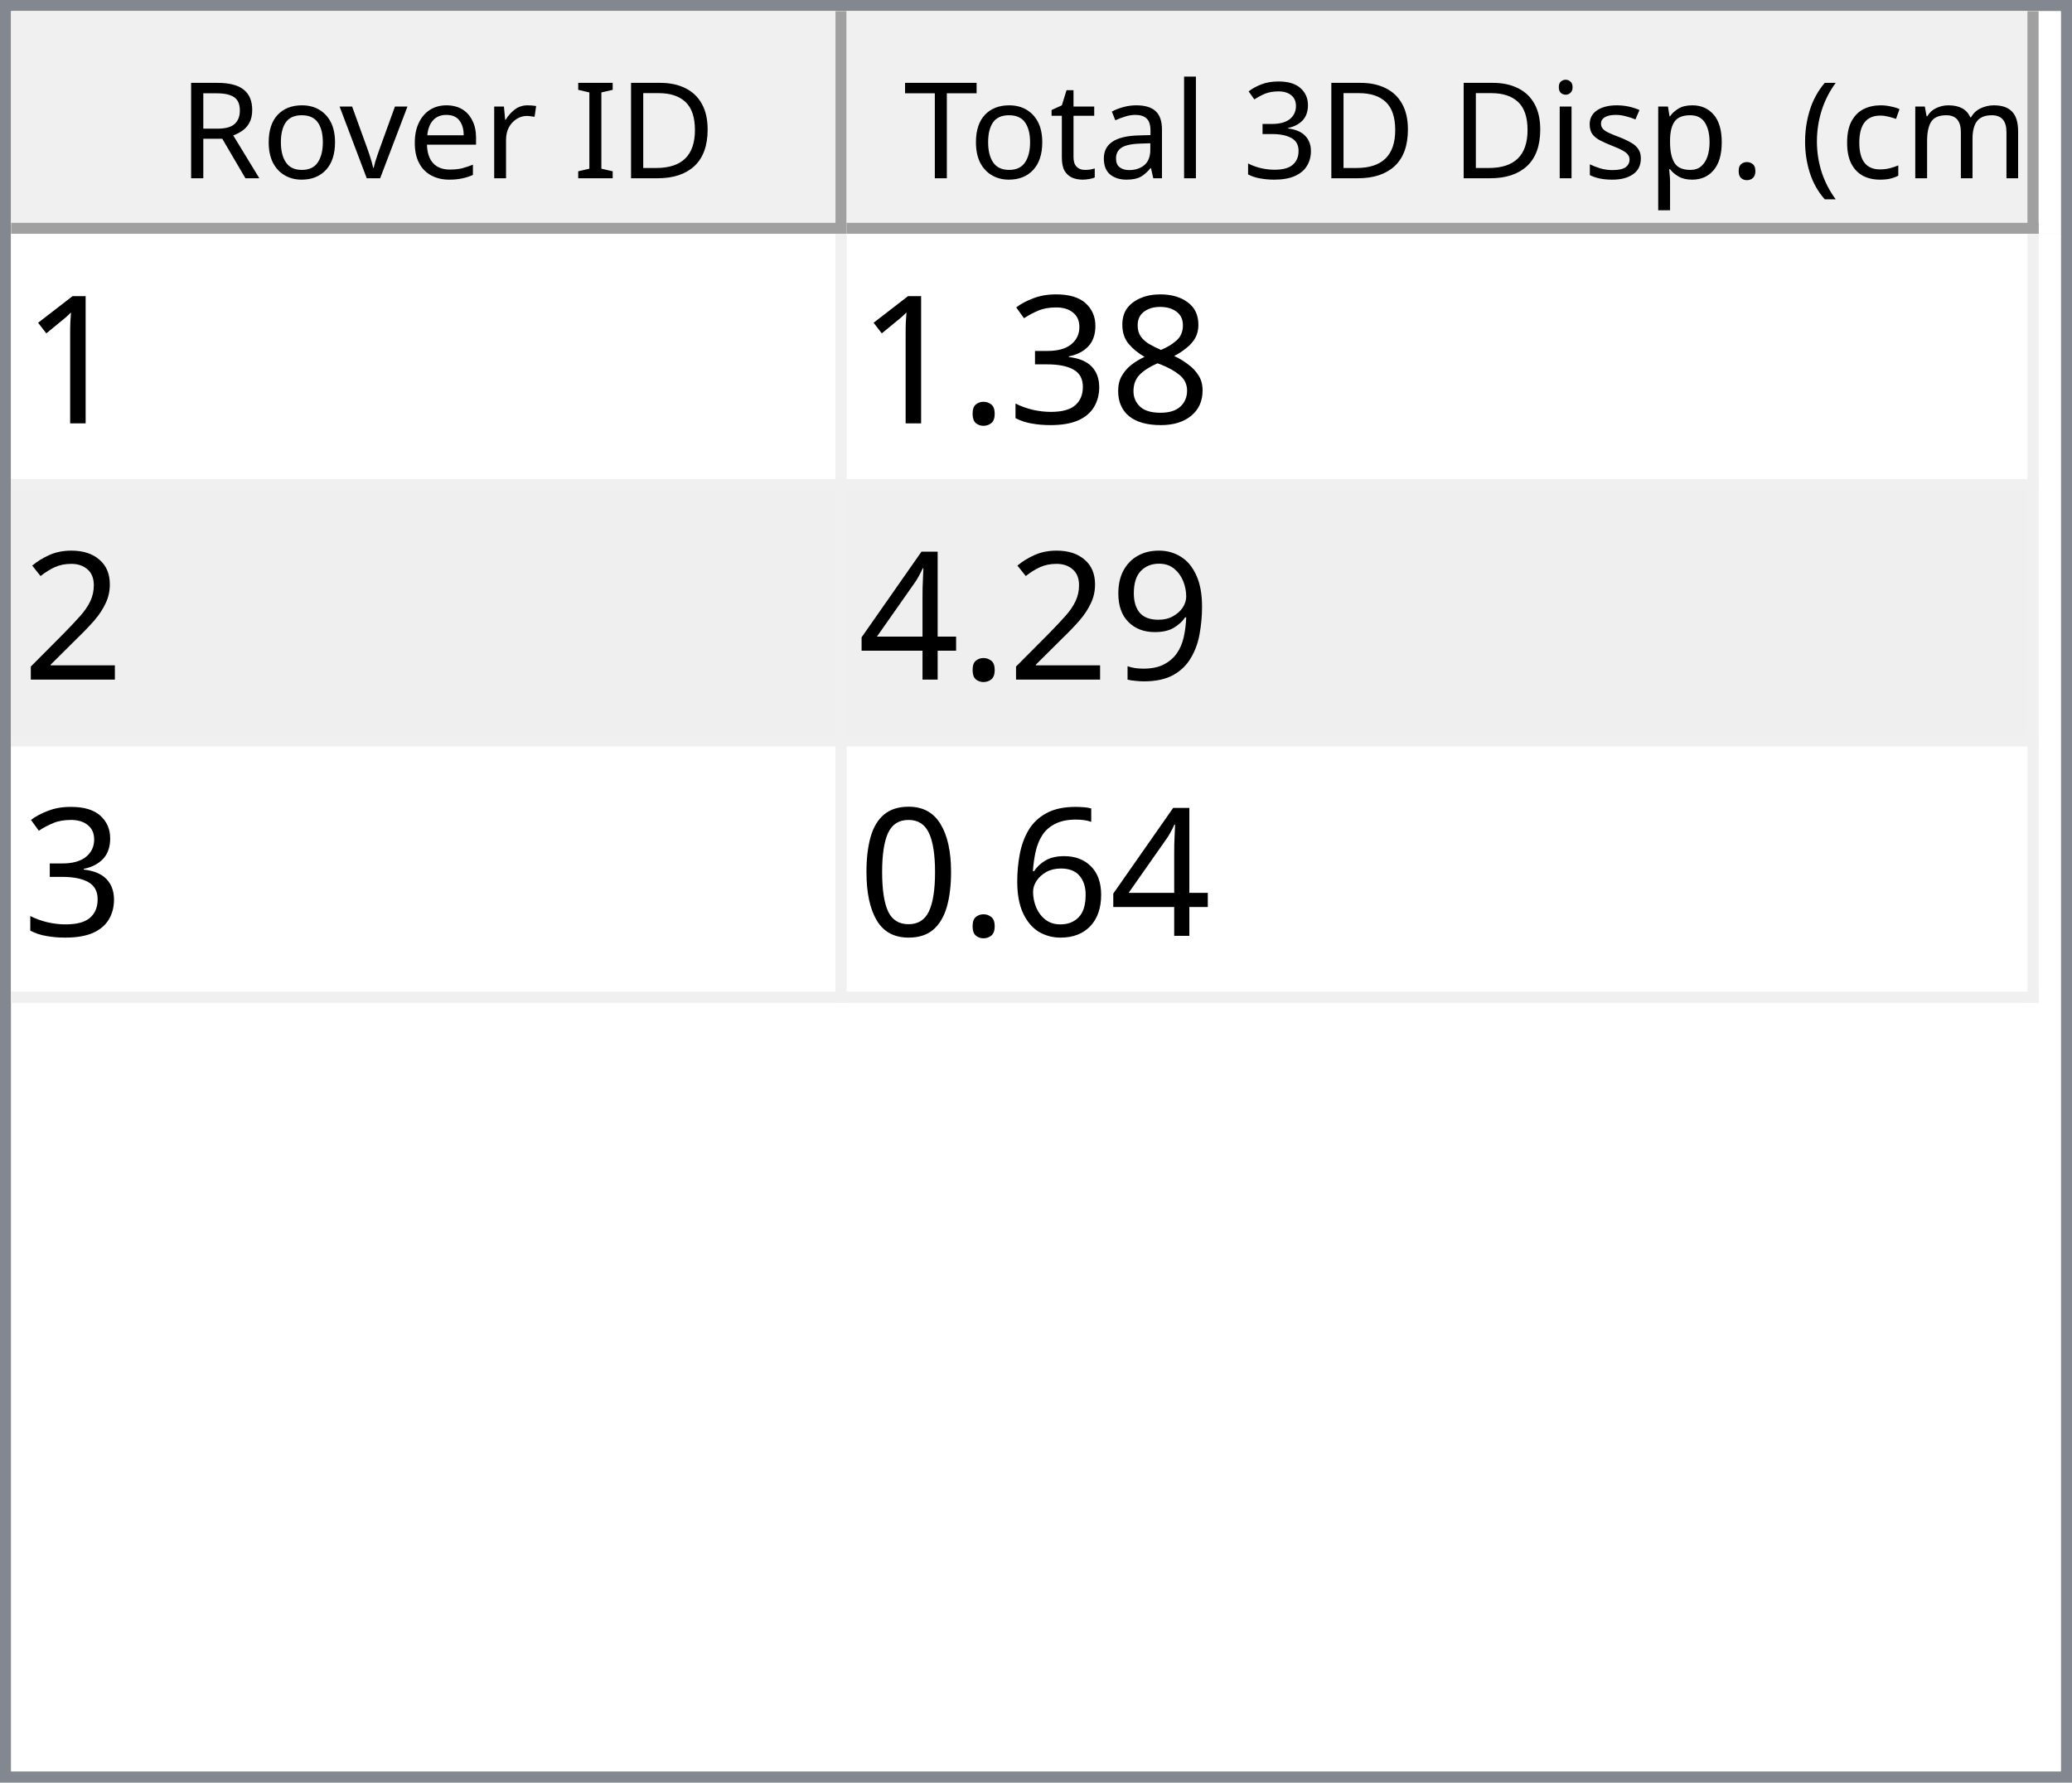
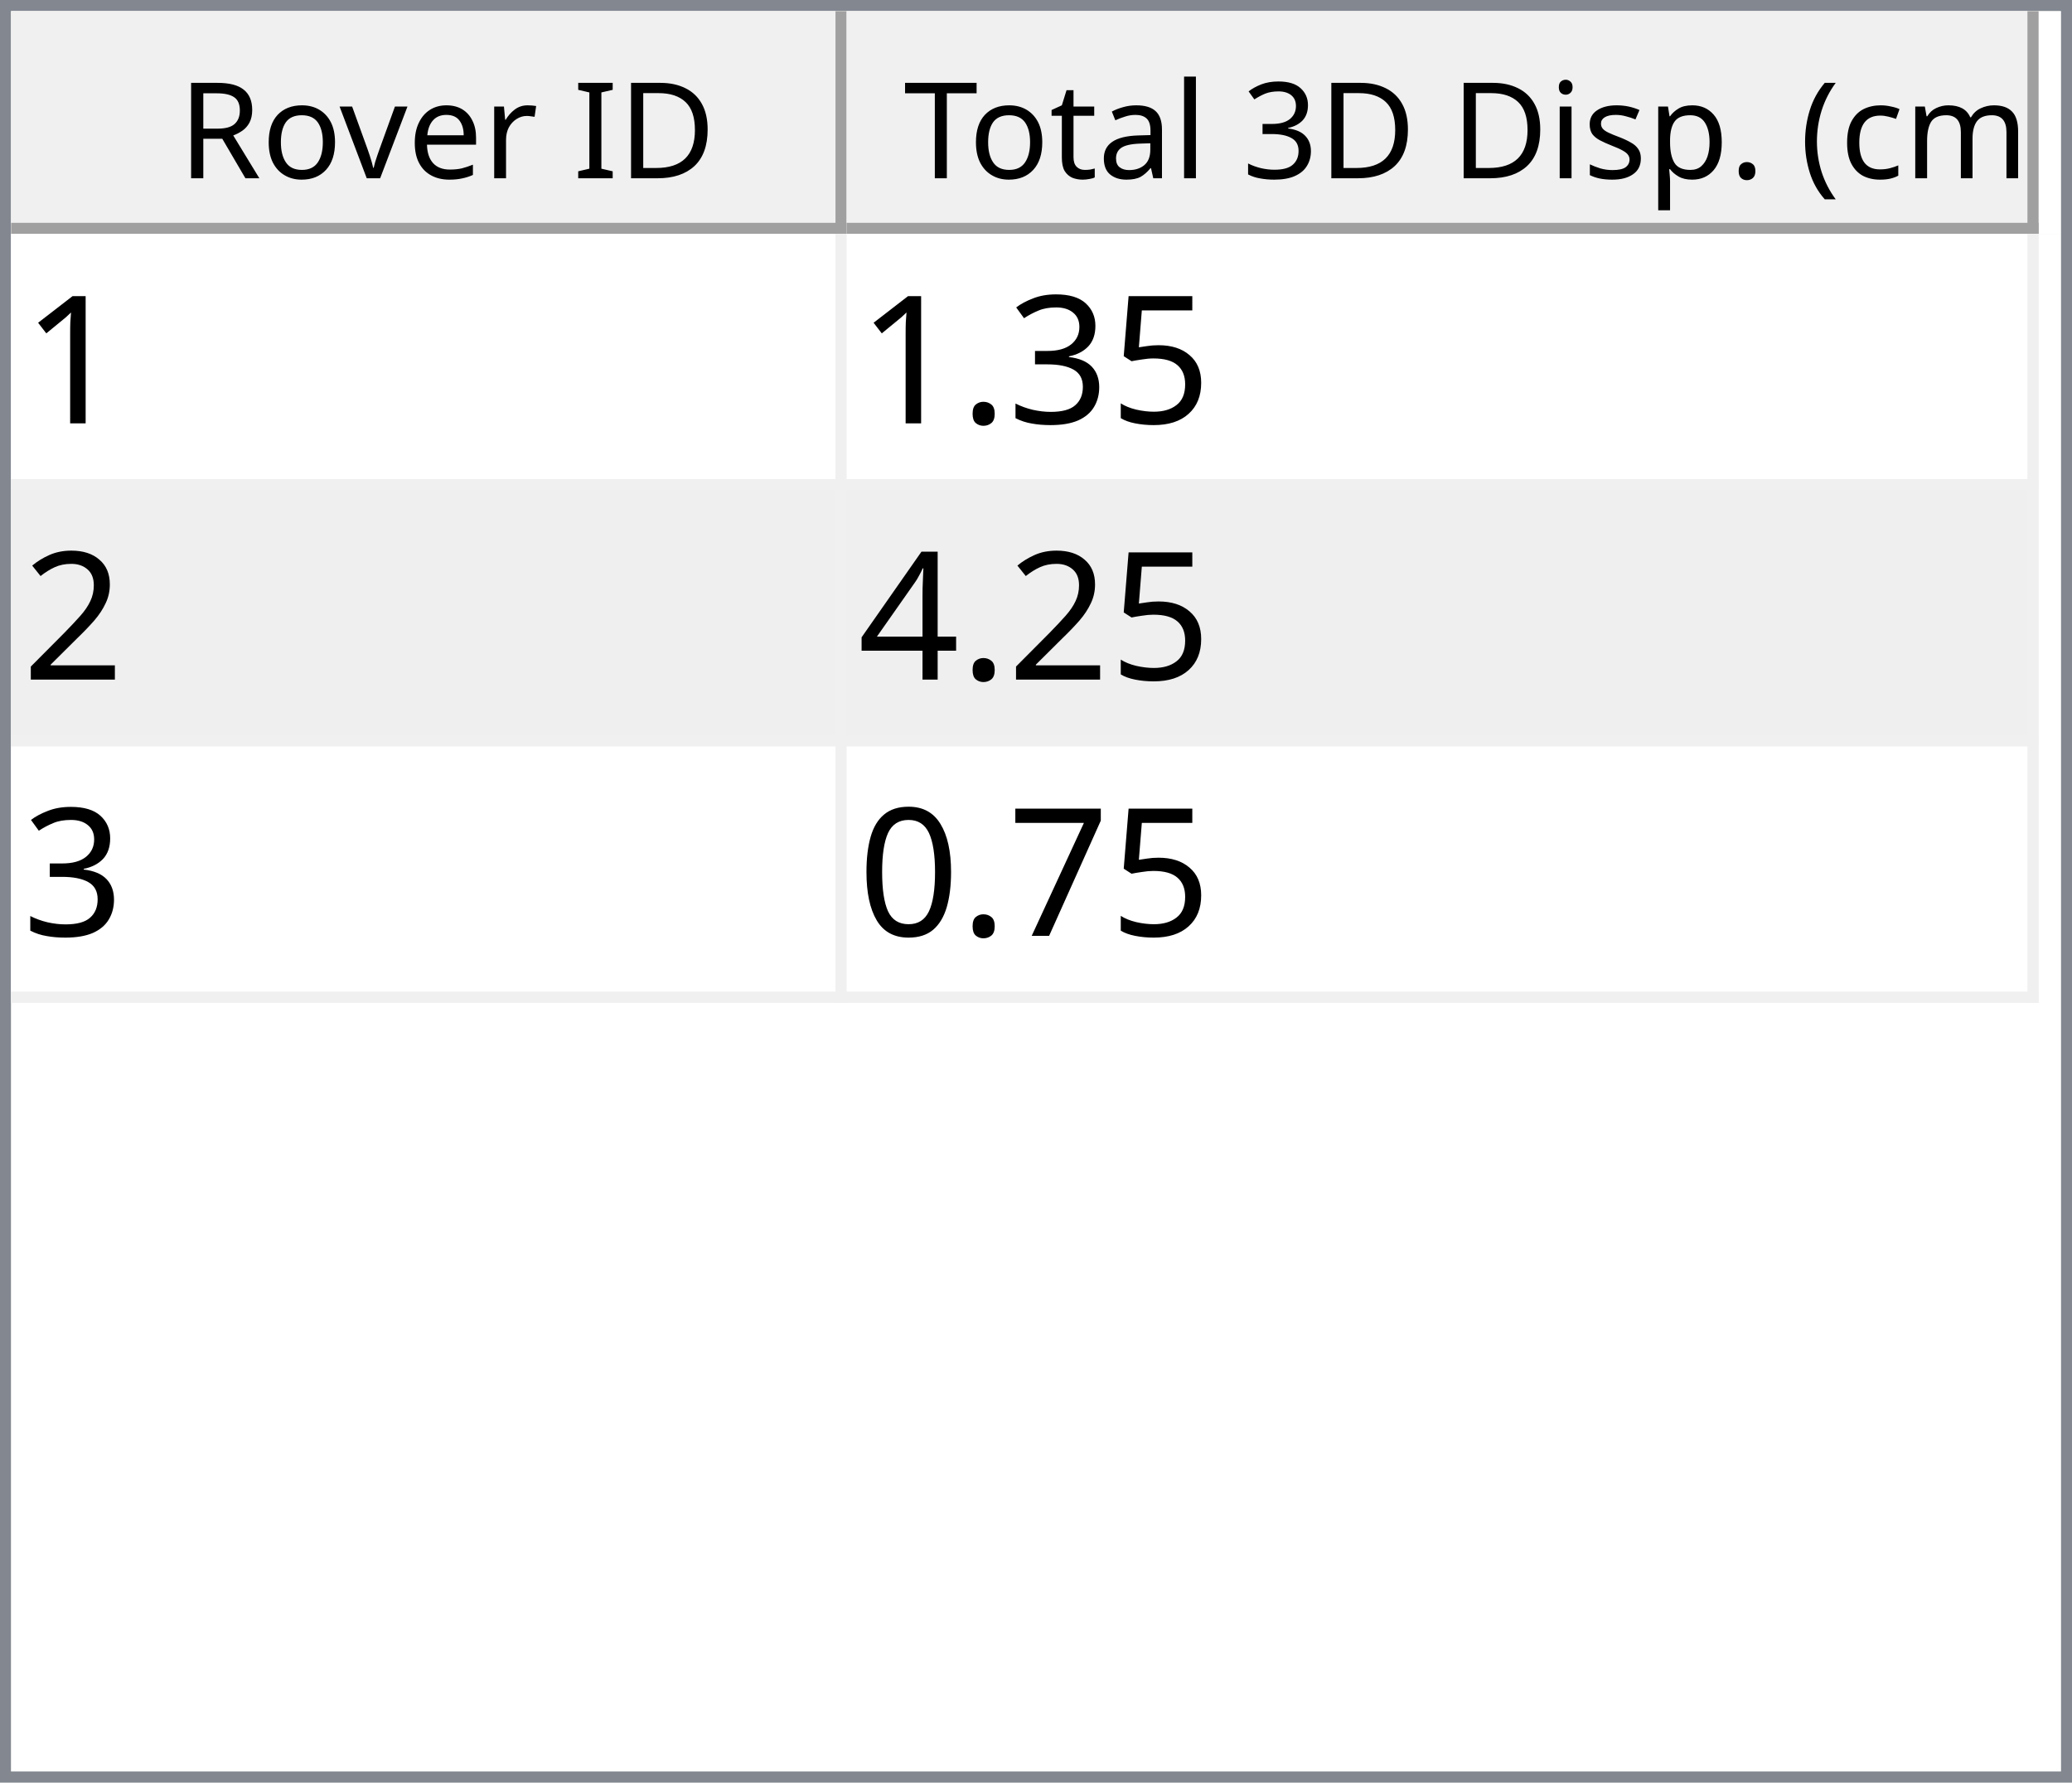
<svg xmlns="http://www.w3.org/2000/svg" style="fill-opacity:1; color-rendering:auto; color-interpolation:auto; text-rendering:auto; stroke:black; stroke-linecap:square; stroke-miterlimit:10; shape-rendering:auto; stroke-opacity:1; fill:black; stroke-dasharray:none; font-weight:normal; stroke-width:1; font-family:'Dialog'; font-style:normal; stroke-linejoin:miter; font-size:12px; stroke-dashoffset:0; image-rendering:auto;" width="186" height="160">
  <defs id="genericDefs" />
  <g>
    <defs id="defs1">
      <clipPath clipPathUnits="userSpaceOnUse" id="clipPath1">
        <path d="M0 0 L186 0 L186 160 L0 160 L0 0 Z" />
      </clipPath>
      <clipPath clipPathUnits="userSpaceOnUse" id="clipPath2">
        <path d="M0 0 L0 160 L186 160 L186 0 Z" />
      </clipPath>
      <clipPath clipPathUnits="userSpaceOnUse" id="clipPath3">
        <path d="M0 0 L0 20 L184 20 L184 0 Z" />
      </clipPath>
      <clipPath clipPathUnits="userSpaceOnUse" id="clipPath4">
        <path d="M0 0 L0 20 L75 20 L75 0 Z" />
      </clipPath>
      <clipPath clipPathUnits="userSpaceOnUse" id="clipPath5">
        <path d="M1 1 L1 19 L74 19 L74 1 Z" />
      </clipPath>
      <clipPath clipPathUnits="userSpaceOnUse" id="clipPath6">
        <path d="M0 0 L0 18 L73 18 L73 0 Z" />
      </clipPath>
      <clipPath clipPathUnits="userSpaceOnUse" id="clipPath7">
        <path d="M-0.5 -0.5 L-0.5 19.5 L74.5 19.5 L74.5 -0.5 Z" />
      </clipPath>
      <clipPath clipPathUnits="userSpaceOnUse" id="clipPath8">
        <path d="M0 0 L0 20 L107 20 L107 0 Z" />
      </clipPath>
      <clipPath clipPathUnits="userSpaceOnUse" id="clipPath9">
        <path d="M1 1 L1 19 L106 19 L106 1 Z" />
      </clipPath>
      <clipPath clipPathUnits="userSpaceOnUse" id="clipPath10">
        <path d="M0 0 L0 18 L105 18 L105 0 Z" />
      </clipPath>
      <clipPath clipPathUnits="userSpaceOnUse" id="clipPath11">
        <path d="M-0.5 -0.5 L-0.5 19.5 L106.5 19.5 L106.5 -0.5 Z" />
      </clipPath>
      <clipPath clipPathUnits="userSpaceOnUse" id="clipPath12">
        <path d="M0 0 L0 138 L184 138 L184 0 Z" />
      </clipPath>
      <clipPath clipPathUnits="userSpaceOnUse" id="clipPath13">
        <path d="M0 0 L0 69 L182 69 L182 0 Z" />
      </clipPath>
      <clipPath clipPathUnits="userSpaceOnUse" id="clipPath14">
        <path d="M-0.5 -0.5 L-0.5 68.5 L181.5 68.5 L181.5 -0.5 Z" />
      </clipPath>
      <clipPath clipPathUnits="userSpaceOnUse" id="clipPath15">
        <path d="M0 0 L0 22 L74 22 L74 0 Z" />
      </clipPath>
      <clipPath clipPathUnits="userSpaceOnUse" id="clipPath16">
        <path d="M0 0 L0 22 L106 22 L106 0 Z" />
      </clipPath>
      <font horiz-adv-x="64.551" id="font1">
        <font-face ascent="107.91" descent="25.098" units-per-em="100" style="font-style:normal; font-family:Segoe UI; font-weight:normal;" />
        <missing-glyph horiz-adv-x="64.551" d="M8.109 0 L8.109 68.266 L56.453 68.266 L56.453 0 L8.109 0 ZM15.328 7.234 L49.219 7.234 L49.219 61.031 L15.328 61.031 L15.328 7.234 Z" />
        <glyph unicode="D" horiz-adv-x="70.117" d="M9.188 0 L9.188 70.016 L28.516 70.016 Q65.531 70.016 65.531 35.891 Q65.531 19.672 55.25 9.836 Q44.969 0 27.734 0 L9.188 0 ZM17.391 62.594 L17.391 7.422 L27.828 7.422 Q41.609 7.422 49.273 14.797 Q56.938 22.172 56.938 35.688 Q56.938 62.594 28.328 62.594 L17.391 62.594 Z" />
        <glyph unicode="I" horiz-adv-x="26.611" d="M17.391 0 L9.188 0 L9.188 70.016 L17.391 70.016 L17.391 0 Z" />
        <glyph unicode=" " horiz-adv-x="27.393" d="" />
        <glyph unicode="r" horiz-adv-x="34.766" d="M34.188 41.891 Q32.078 43.5 28.125 43.5 Q23 43.5 19.555 38.672 Q16.109 33.844 16.109 25.484 L16.109 0 L8.109 0 L8.109 50 L16.109 50 L16.109 39.703 L16.312 39.703 Q18.016 44.969 21.531 47.922 Q25.047 50.875 29.391 50.875 Q32.516 50.875 34.188 50.203 L34.188 41.891 Z" />
        <glyph unicode="e" horiz-adv-x="52.295" d="M48.297 23 L12.984 23 Q13.188 14.656 17.484 10.109 Q21.781 5.562 29.297 5.562 Q37.75 5.562 44.828 11.141 L44.828 3.609 Q38.234 -1.172 27.391 -1.172 Q16.797 -1.172 10.742 5.641 Q4.688 12.453 4.688 24.812 Q4.688 36.469 11.305 43.82 Q17.922 51.172 27.734 51.172 Q37.547 51.172 42.922 44.828 Q48.297 38.484 48.297 27.203 L48.297 23 ZM40.094 29.781 Q40.047 36.719 36.75 40.578 Q33.453 44.438 27.594 44.438 Q21.922 44.438 17.969 40.383 Q14.016 36.328 13.094 29.781 L40.094 29.781 Z" />
        <glyph unicode="v" horiz-adv-x="47.9" d="M47.406 50 L27.484 0 L19.625 0 L0.688 50 L9.469 50 L22.172 13.672 Q23.578 9.672 23.922 6.688 L24.125 6.688 Q24.609 10.453 25.688 13.484 L38.969 50 L47.406 50 Z" />
        <glyph unicode="o" horiz-adv-x="58.594" d="M29 -1.172 Q17.922 -1.172 11.305 5.836 Q4.688 12.844 4.688 24.422 Q4.688 37.016 11.57 44.094 Q18.453 51.172 30.172 51.172 Q41.359 51.172 47.633 44.289 Q53.906 37.406 53.906 25.203 Q53.906 13.234 47.141 6.031 Q40.375 -1.172 29 -1.172 ZM29.594 44.438 Q21.875 44.438 17.383 39.188 Q12.891 33.938 12.891 24.703 Q12.891 15.828 17.43 10.695 Q21.969 5.562 29.594 5.562 Q37.359 5.562 41.531 10.594 Q45.703 15.625 45.703 24.906 Q45.703 34.281 41.531 39.359 Q37.359 44.438 29.594 44.438 Z" />
        <glyph unicode="R" horiz-adv-x="59.814" d="M59.375 0 L49.609 0 L37.891 19.625 Q36.281 22.359 34.766 24.289 Q33.25 26.219 31.664 27.438 Q30.078 28.656 28.25 29.219 Q26.422 29.781 24.125 29.781 L17.391 29.781 L17.391 0 L9.188 0 L9.188 70.016 L30.078 70.016 Q34.672 70.016 38.555 68.867 Q42.438 67.719 45.289 65.375 Q48.141 63.031 49.758 59.547 Q51.375 56.062 51.375 51.375 Q51.375 47.703 50.273 44.656 Q49.172 41.609 47.148 39.211 Q45.125 36.812 42.266 35.133 Q39.406 33.453 35.844 32.516 L35.844 32.328 Q37.594 31.547 38.891 30.547 Q40.188 29.547 41.359 28.18 Q42.531 26.812 43.68 25.078 Q44.828 23.344 46.234 21.047 L59.375 0 ZM17.391 62.594 L17.391 37.203 L28.516 37.203 Q31.594 37.203 34.203 38.133 Q36.812 39.062 38.719 40.797 Q40.625 42.531 41.703 45.047 Q42.781 47.562 42.781 50.688 Q42.781 56.297 39.141 59.445 Q35.5 62.594 28.609 62.594 L17.391 62.594 Z" />
        <glyph unicode=")" horiz-adv-x="30.176" d="M8.297 -15.922 L1.172 -15.922 Q16.406 2.344 16.406 26.812 Q16.406 51.469 1.078 70.016 L8.297 70.016 Q23.531 52.156 23.531 26.703 Q23.531 1.375 8.297 -15.922 Z" />
        <glyph unicode="m" horiz-adv-x="86.133" d="M79.109 0 L71.094 0 L71.094 28.719 Q71.094 37.016 68.531 40.727 Q65.969 44.438 59.906 44.438 Q54.781 44.438 51.195 39.75 Q47.609 35.062 47.609 28.516 L47.609 0 L39.594 0 L39.594 29.688 Q39.594 44.438 28.219 44.438 Q22.953 44.438 19.531 40.016 Q16.109 35.594 16.109 28.516 L16.109 0 L8.109 0 L8.109 50 L16.109 50 L16.109 42.094 L16.312 42.094 Q21.625 51.172 31.844 51.172 Q36.969 51.172 40.773 48.312 Q44.578 45.453 46 40.828 Q51.562 51.172 62.594 51.172 Q79.109 51.172 79.109 30.812 L79.109 0 Z" />
        <glyph unicode="c" horiz-adv-x="46.191" d="M42.188 2.297 Q36.422 -1.172 28.516 -1.172 Q17.828 -1.172 11.258 5.789 Q4.688 12.75 4.688 23.828 Q4.688 36.188 11.766 43.68 Q18.844 51.172 30.672 51.172 Q37.25 51.172 42.281 48.734 L42.281 40.531 Q36.719 44.438 30.375 44.438 Q22.703 44.438 17.797 38.945 Q12.891 33.453 12.891 24.516 Q12.891 15.719 17.508 10.641 Q22.125 5.562 29.891 5.562 Q36.422 5.562 42.188 9.906 L42.188 2.297 Z" />
        <glyph unicode="(" horiz-adv-x="30.176" d="M29.109 -15.922 L21.969 -15.922 Q6.844 1.375 6.844 26.703 Q6.844 52.156 21.969 70.016 L29.203 70.016 Q13.875 51.469 13.875 26.812 Q13.875 2.344 29.109 -15.922 Z" />
        <glyph unicode="." horiz-adv-x="21.68" d="M10.891 -1.078 Q8.641 -1.078 7.055 0.539 Q5.469 2.156 5.469 4.391 Q5.469 6.641 7.055 8.273 Q8.641 9.906 10.891 9.906 Q13.188 9.906 14.797 8.273 Q16.406 6.641 16.406 4.391 Q16.406 2.156 14.797 0.539 Q13.188 -1.078 10.891 -1.078 Z" />
        <glyph unicode="p" horiz-adv-x="58.789" d="M16.312 7.234 L16.109 7.234 L16.109 -23 L8.109 -23 L8.109 50 L16.109 50 L16.109 41.219 L16.312 41.219 Q22.219 51.172 33.594 51.172 Q43.266 51.172 48.688 44.461 Q54.109 37.75 54.109 26.469 Q54.109 13.922 48 6.375 Q41.891 -1.172 31.297 -1.172 Q21.578 -1.172 16.312 7.234 ZM16.109 27.391 L16.109 20.406 Q16.109 14.203 20.141 9.883 Q24.172 5.562 30.375 5.562 Q37.641 5.562 41.773 11.133 Q45.906 16.703 45.906 26.609 Q45.906 34.969 42.047 39.703 Q38.188 44.438 31.594 44.438 Q24.609 44.438 20.359 39.578 Q16.109 34.719 16.109 27.391 Z" />
        <glyph unicode="s" horiz-adv-x="42.432" d="M5.078 1.812 L5.078 10.406 Q11.625 5.562 19.484 5.562 Q30.031 5.562 30.031 12.594 Q30.031 14.594 29.125 15.992 Q28.219 17.391 26.68 18.461 Q25.141 19.531 23.07 20.383 Q21 21.234 18.609 22.172 Q15.281 23.484 12.766 24.828 Q10.25 26.172 8.57 27.859 Q6.891 29.547 6.031 31.695 Q5.172 33.844 5.172 36.719 Q5.172 40.234 6.789 42.945 Q8.406 45.656 11.086 47.484 Q13.766 49.312 17.211 50.242 Q20.656 51.172 24.312 51.172 Q30.812 51.172 35.938 48.922 L35.938 40.828 Q30.422 44.438 23.25 44.438 Q21 44.438 19.195 43.922 Q17.391 43.406 16.094 42.477 Q14.797 41.547 14.086 40.258 Q13.375 38.969 13.375 37.406 Q13.375 35.453 14.086 34.133 Q14.797 32.812 16.164 31.789 Q17.531 30.766 19.484 29.938 Q21.438 29.109 23.922 28.125 Q27.25 26.859 29.883 25.516 Q32.516 24.172 34.375 22.484 Q36.234 20.797 37.234 18.602 Q38.234 16.406 38.234 13.375 Q38.234 9.672 36.602 6.938 Q34.969 4.203 32.234 2.398 Q29.5 0.594 25.93 -0.289 Q22.359 -1.172 18.453 -1.172 Q10.75 -1.172 5.078 1.812 Z" />
        <glyph unicode="i" horiz-adv-x="24.219" d="M12.203 62.703 Q10.062 62.703 8.547 64.164 Q7.031 65.625 7.031 67.875 Q7.031 70.125 8.547 71.609 Q10.062 73.094 12.203 73.094 Q14.406 73.094 15.945 71.609 Q17.484 70.125 17.484 67.875 Q17.484 65.719 15.945 64.211 Q14.406 62.703 12.203 62.703 ZM16.109 0 L8.109 0 L8.109 50 L16.109 50 L16.109 0 Z" />
        <glyph unicode="3" horiz-adv-x="53.906" d="M46.531 19.828 Q46.531 15.094 44.75 11.211 Q42.969 7.328 39.719 4.57 Q36.469 1.812 31.93 0.297 Q27.391 -1.219 21.922 -1.219 Q11.922 -1.219 6 2.594 L6 11.188 Q13.094 5.609 22.219 5.609 Q25.875 5.609 28.828 6.539 Q31.781 7.469 33.906 9.227 Q36.031 10.984 37.18 13.477 Q38.328 15.969 38.328 19.094 Q38.328 32.812 18.797 32.812 L12.984 32.812 L12.984 39.594 L18.5 39.594 Q35.797 39.594 35.797 52.484 Q35.797 64.406 22.609 64.406 Q15.188 64.406 8.688 59.422 L8.688 67.188 Q15.375 71.188 24.609 71.188 Q29 71.188 32.57 69.969 Q36.141 68.75 38.68 66.555 Q41.219 64.359 42.609 61.281 Q44 58.203 44 54.5 Q44 40.672 30.031 36.719 L30.031 36.531 Q33.594 36.141 36.625 34.797 Q39.656 33.453 41.852 31.305 Q44.047 29.156 45.289 26.25 Q46.531 23.344 46.531 19.828 Z" />
        <glyph unicode="l" horiz-adv-x="24.219" d="M16.109 0 L8.109 0 L8.109 74.031 L16.109 74.031 L16.109 0 Z" />
        <glyph unicode="a" horiz-adv-x="50.879" d="M43.891 0 L35.891 0 L35.891 7.812 L35.688 7.812 Q30.469 -1.172 20.312 -1.172 Q12.844 -1.172 8.617 2.781 Q4.391 6.734 4.391 13.281 Q4.391 27.297 20.906 29.594 L35.891 31.688 Q35.891 44.438 25.594 44.438 Q16.547 44.438 9.281 38.281 L9.281 46.484 Q16.656 51.172 26.266 51.172 Q43.891 51.172 43.891 32.516 L43.891 0 ZM35.891 25.297 L23.828 23.641 Q18.266 22.859 15.43 20.875 Q12.594 18.891 12.594 13.875 Q12.594 10.203 15.211 7.883 Q17.828 5.562 22.172 5.562 Q28.125 5.562 32.008 9.742 Q35.891 13.922 35.891 20.312 L35.891 25.297 Z" />
        <glyph unicode="t" horiz-adv-x="33.887" d="M31.297 0.484 Q28.469 -1.078 23.828 -1.078 Q10.688 -1.078 10.688 13.578 L10.688 43.172 L2.094 43.172 L2.094 50 L10.688 50 L10.688 62.203 L18.703 64.797 L18.703 50 L31.297 50 L31.297 43.172 L18.703 43.172 L18.703 14.984 Q18.703 9.969 20.414 7.82 Q22.125 5.672 26.078 5.672 Q29.109 5.672 31.297 7.328 L31.297 0.484 Z" />
        <glyph unicode="T" horiz-adv-x="52.393" d="M50.594 62.594 L30.375 62.594 L30.375 0 L22.172 0 L22.172 62.594 L2 62.594 L2 70.016 L50.594 70.016 L50.594 62.594 Z" />
      </font>
      <font horiz-adv-x="75.0" id="font2">
        <font-face ascent="100.537" descent="21.973" units-per-em="100" style="font-style:normal; font-family:sans-serif; font-weight:normal;" />
        <missing-glyph horiz-adv-x="75.0" d="M12.5 0 L12.5 62.5 L62.5 62.5 L62.5 0 L12.5 0 ZM14.062 1.562 L60.938 1.562 L60.938 60.938 L14.062 60.938 L14.062 1.562 Z" />
        <glyph unicode="1" horiz-adv-x="55.615" d="M37.25 0 L28.469 0 L28.469 56 Q25.297 52.984 20.141 49.953 Q14.984 46.922 10.891 45.406 L10.891 53.906 Q18.266 57.375 23.781 62.305 Q29.297 67.234 31.594 71.875 L37.25 71.875 L37.25 0 Z" />
-         <glyph unicode="8" horiz-adv-x="55.615" d="M17.672 38.812 Q12.203 40.828 9.57 44.539 Q6.938 48.25 6.938 53.422 Q6.938 61.234 12.555 66.555 Q18.172 71.875 27.484 71.875 Q36.859 71.875 42.578 66.43 Q48.297 60.984 48.297 53.172 Q48.297 48.188 45.68 44.508 Q43.062 40.828 37.75 38.812 Q44.344 36.672 47.781 31.883 Q51.219 27.094 51.219 20.453 Q51.219 11.281 44.727 5.031 Q38.234 -1.219 27.641 -1.219 Q17.047 -1.219 10.547 5.055 Q4.047 11.328 4.047 20.703 Q4.047 27.688 7.594 32.398 Q11.141 37.109 17.672 38.812 ZM15.922 53.719 Q15.922 48.641 19.195 45.414 Q22.469 42.188 27.688 42.188 Q32.766 42.188 36.016 45.383 Q39.266 48.578 39.266 53.219 Q39.266 58.062 35.914 61.359 Q32.562 64.656 27.594 64.656 Q22.562 64.656 19.242 61.43 Q15.922 58.203 15.922 53.719 ZM13.094 20.656 Q13.094 16.891 14.875 13.375 Q16.656 9.859 20.172 7.93 Q23.688 6 27.734 6 Q34.031 6 38.133 10.055 Q42.234 14.109 42.234 20.359 Q42.234 26.703 38.016 30.859 Q33.797 35.016 27.438 35.016 Q21.234 35.016 17.164 30.914 Q13.094 26.812 13.094 20.656 Z" />
+         <glyph unicode="5" horiz-adv-x="55.615" d="M4.156 18.75 L13.375 19.531 Q14.406 12.797 18.141 9.398 Q21.875 6 27.156 6 Q33.5 6 37.891 10.789 Q42.281 15.578 42.281 23.484 Q42.281 31 38.062 35.352 Q33.844 39.703 27 39.703 Q22.75 39.703 19.336 37.773 Q15.922 35.844 13.969 32.766 L5.719 33.844 L12.641 70.609 L48.25 70.609 L48.25 62.203 L19.672 62.203 L15.828 42.969 Q22.266 47.469 29.344 47.469 Q38.719 47.469 45.164 40.969 Q51.609 34.469 51.609 24.266 Q51.609 14.547 45.953 7.469 Q39.062 -1.219 27.156 -1.219 Q17.391 -1.219 11.211 4.25 Q5.031 9.719 4.156 18.75 Z" />
        <glyph unicode="3" horiz-adv-x="55.615" d="M4.203 18.891 L12.984 20.062 Q14.5 12.594 18.141 9.297 Q21.781 6 27 6 Q33.203 6 37.477 10.297 Q41.75 14.594 41.75 20.953 Q41.75 27 37.797 30.93 Q33.844 34.859 27.734 34.859 Q25.25 34.859 21.531 33.891 L22.516 41.609 Q23.391 41.5 23.922 41.5 Q29.547 41.5 34.039 44.43 Q38.531 47.359 38.531 53.469 Q38.531 58.297 35.258 61.477 Q31.984 64.656 26.812 64.656 Q21.688 64.656 18.266 61.43 Q14.844 58.203 13.875 51.766 L5.078 53.328 Q6.688 62.156 12.398 67.016 Q18.109 71.875 26.609 71.875 Q32.469 71.875 37.398 69.359 Q42.328 66.844 44.945 62.5 Q47.562 58.156 47.562 53.266 Q47.562 48.641 45.07 44.828 Q42.578 41.016 37.703 38.766 Q44.047 37.312 47.562 32.695 Q51.078 28.078 51.078 21.141 Q51.078 11.766 44.242 5.25 Q37.406 -1.266 26.953 -1.266 Q17.531 -1.266 11.305 4.352 Q5.078 9.969 4.203 18.891 Z" />
        <glyph unicode="." horiz-adv-x="27.783" d="M9.078 0 L9.078 10.016 L19.094 10.016 L19.094 0 L9.078 0 Z" />
        <glyph unicode="2" horiz-adv-x="55.615" d="M50.344 8.453 L50.344 0 L3.031 0 Q2.938 3.172 4.047 6.109 Q5.859 10.938 9.836 15.625 Q13.812 20.312 21.344 26.469 Q33.016 36.031 37.117 41.625 Q41.219 47.219 41.219 52.203 Q41.219 57.422 37.477 61.008 Q33.734 64.594 27.734 64.594 Q21.391 64.594 17.578 60.789 Q13.766 56.984 13.719 50.25 L4.688 51.172 Q5.609 61.281 11.664 66.578 Q17.719 71.875 27.938 71.875 Q38.234 71.875 44.242 66.164 Q50.25 60.453 50.25 52 Q50.25 47.703 48.492 43.555 Q46.734 39.406 42.656 34.812 Q38.578 30.219 29.109 22.219 Q21.188 15.578 18.945 13.211 Q16.703 10.844 15.234 8.453 L50.344 8.453 Z" />
-         <glyph unicode="9" horiz-adv-x="55.615" d="M5.469 16.547 L13.922 17.328 Q14.984 11.375 18.016 8.688 Q21.047 6 25.781 6 Q29.828 6 32.883 7.859 Q35.938 9.719 37.891 12.82 Q39.844 15.922 41.164 21.195 Q42.484 26.469 42.484 31.938 Q42.484 32.516 42.438 33.688 Q39.797 29.5 35.234 26.883 Q30.672 24.266 25.344 24.266 Q16.453 24.266 10.305 30.711 Q4.156 37.156 4.156 47.703 Q4.156 58.594 10.578 65.234 Q17 71.875 26.656 71.875 Q33.641 71.875 39.43 68.117 Q45.219 64.359 48.219 57.398 Q51.219 50.438 51.219 37.25 Q51.219 23.531 48.242 15.406 Q45.266 7.281 39.383 3.031 Q33.5 -1.219 25.594 -1.219 Q17.188 -1.219 11.867 3.445 Q6.547 8.109 5.469 16.547 ZM41.453 48.141 Q41.453 55.719 37.43 60.156 Q33.406 64.594 27.734 64.594 Q21.875 64.594 17.531 59.812 Q13.188 55.031 13.188 47.406 Q13.188 40.578 17.312 36.305 Q21.438 32.031 27.484 32.031 Q33.594 32.031 37.523 36.305 Q41.453 40.578 41.453 48.141 Z" />
        <glyph unicode="4" horiz-adv-x="55.615" d="M32.328 0 L32.328 17.141 L1.266 17.141 L1.266 25.203 L33.938 71.578 L41.109 71.578 L41.109 25.203 L50.781 25.203 L50.781 17.141 L41.109 17.141 L41.109 0 L32.328 0 ZM32.328 25.203 L32.328 57.469 L9.906 25.203 L32.328 25.203 Z" />
-         <glyph unicode="6" horiz-adv-x="55.615" d="M49.75 54.047 L41.016 53.375 Q39.844 58.547 37.703 60.891 Q34.125 64.656 28.906 64.656 Q24.703 64.656 21.531 62.312 Q17.391 59.281 14.992 53.469 Q12.594 47.656 12.5 36.922 Q15.672 41.75 20.266 44.094 Q24.859 46.438 29.891 46.438 Q38.672 46.438 44.852 39.969 Q51.031 33.5 51.031 23.25 Q51.031 16.5 48.125 10.719 Q45.219 4.938 40.141 1.859 Q35.062 -1.219 28.609 -1.219 Q17.625 -1.219 10.695 6.859 Q3.766 14.938 3.766 33.5 Q3.766 54.25 11.422 63.672 Q18.109 71.875 29.438 71.875 Q37.891 71.875 43.289 67.141 Q48.688 62.406 49.75 54.047 ZM13.875 23.188 Q13.875 18.656 15.797 14.508 Q17.719 10.359 21.188 8.18 Q24.656 6 28.469 6 Q34.031 6 38.039 10.492 Q42.047 14.984 42.047 22.703 Q42.047 30.125 38.086 34.398 Q34.125 38.672 28.125 38.672 Q22.172 38.672 18.023 34.398 Q13.875 30.125 13.875 23.188 Z" />
+         <glyph unicode="7" horiz-adv-x="55.615" d="M4.734 62.203 L4.734 70.656 L51.078 70.656 L51.078 63.812 Q44.234 56.547 37.523 44.484 Q30.812 32.422 27.156 19.672 Q24.516 10.688 23.781 0 L14.75 0 Q14.891 8.453 18.062 20.414 Q21.234 32.375 27.172 43.484 Q33.109 54.594 39.797 62.203 L4.734 62.203 Z" />
        <glyph unicode="0" horiz-adv-x="55.615" d="M4.156 35.297 Q4.156 48 6.766 55.742 Q9.375 63.484 14.523 67.68 Q19.672 71.875 27.484 71.875 Q33.25 71.875 37.594 69.555 Q41.938 67.234 44.773 62.867 Q47.609 58.5 49.219 52.227 Q50.828 45.953 50.828 35.297 Q50.828 22.703 48.242 14.969 Q45.656 7.234 40.508 3.008 Q35.359 -1.219 27.484 -1.219 Q17.141 -1.219 11.234 6.203 Q4.156 15.141 4.156 35.297 ZM13.188 35.297 Q13.188 17.672 17.312 11.836 Q21.438 6 27.484 6 Q33.547 6 37.672 11.859 Q41.797 17.719 41.797 35.297 Q41.797 52.984 37.672 58.789 Q33.547 64.594 27.391 64.594 Q21.344 64.594 17.719 59.469 Q13.188 52.938 13.188 35.297 Z" />
      </font>
    </defs>
    <g style="fill:white; stroke:white;">
      <rect x="0" y="0" width="186" style="clip-path:url(#clipPath1); stroke:none;" height="160" />
    </g>
    <g style="fill:white; text-rendering:optimizeSpeed; color-rendering:optimizeSpeed; image-rendering:optimizeSpeed; shape-rendering:crispEdges; stroke:white; color-interpolation:sRGB;">
      <rect x="0" width="186" height="160" y="0" style="stroke:none;" />
      <path style="stroke:none;" d="M0 160 L186 160 L186 0 L0 0 Z" />
    </g>
    <g style="fill:rgb(240,240,240); font-family:'Segoe UI'; stroke:rgb(240,240,240);">
      <rect x="0" y="0" width="186" style="clip-path:url(#clipPath2); stroke:none;" height="160" />
    </g>
    <g style="fill:rgb(130,135,144); font-family:'Segoe UI'; stroke:rgb(130,135,144);">
      <path d="M0 0 L186 0 L186 160 L0 160 L0 0 ZM1 1 L185 1 L185 159 L1 159 L1 1 Z" style="fill-rule:evenodd; clip-path:url(#clipPath2); stroke:none;" />
    </g>
    <g style="fill:white; font-family:'Segoe UI'; stroke:white;" transform="translate(1,1)">
      <rect x="0" y="0" width="184" style="clip-path:url(#clipPath3); stroke:none;" height="20" />
    </g>
    <g style="fill:rgb(240,240,240); font-family:'Segoe UI'; stroke:rgb(240,240,240);" transform="translate(1,1)">
      <rect x="0" y="0" width="75" style="clip-path:url(#clipPath4); stroke:none;" height="20" />
    </g>
    <g style="font-family:'Segoe UI';" transform="translate(2,2)">
      <text x="14" xml:space="preserve" y="14" style="clip-path:url(#clipPath6); stroke:none;">Rover ID</text>
    </g>
    <g style="fill:rgb(160,160,160); font-family:'Segoe UI'; stroke:rgb(160,160,160); stroke-linejoin:bevel;" transform="translate(1.5,1.5)">
      <line x1="74" x2="74" y1="0" style="fill:none; clip-path:url(#clipPath7);" y2="19" />
    </g>
    <g style="fill:rgb(160,160,160); font-family:'Segoe UI'; stroke:rgb(160,160,160); stroke-linejoin:bevel;" transform="matrix(1,0,0,1,1,1) translate(0.5,0.5)">
      <line x1="0" x2="74" y1="19" style="fill:none; clip-path:url(#clipPath7);" y2="19" />
    </g>
    <g style="fill:rgb(240,240,240); font-family:'Segoe UI'; stroke:rgb(240,240,240);" transform="translate(76,1)">
      <rect x="0" y="0" width="107" style="clip-path:url(#clipPath8); stroke:none;" height="20" />
    </g>
    <g style="font-family:'Segoe UI';" transform="translate(77,2)">
      <text x="1" xml:space="preserve" y="14" style="clip-path:url(#clipPath10); stroke:none;"> Total 3D Disp. (cm)</text>
    </g>
    <g style="fill:rgb(160,160,160); font-family:'Segoe UI'; stroke:rgb(160,160,160); stroke-linejoin:bevel;" transform="translate(76.5,1.5)">
      <line x1="106" x2="106" y1="0" style="fill:none; clip-path:url(#clipPath11);" y2="19" />
    </g>
    <g style="fill:rgb(160,160,160); font-family:'Segoe UI'; stroke:rgb(160,160,160); stroke-linejoin:bevel;" transform="matrix(1,0,0,1,76,1) translate(0.5,0.5)">
      <line x1="0" x2="106" y1="19" style="fill:none; clip-path:url(#clipPath11);" y2="19" />
    </g>
    <g style="fill:white; font-family:'Segoe UI'; stroke:white;" transform="translate(1,21)">
      <rect x="0" y="0" width="184" style="clip-path:url(#clipPath12); stroke:none;" height="138" />
    </g>
    <g style="fill:rgb(240,240,240); font-size:16px; font-family:sans-serif; stroke:rgb(240,240,240);" transform="translate(1,21)">
      <rect x="0" y="0" width="182" style="clip-path:url(#clipPath13); stroke:none;" height="69" />
      <line transform="translate(0.5,0.5)" x1="0" x2="181" y1="22" style="clip-path:url(#clipPath14); fill:none; stroke-linejoin:bevel;" y2="22" />
    </g>
    <g transform="matrix(1,0,0,1,1,21) translate(0.5,0.5)" style="fill:rgb(240,240,240); font-size:16px; font-family:sans-serif; stroke:rgb(240,240,240); stroke-linejoin:bevel;">
      <line x1="0" x2="181" y1="45" style="fill:none; clip-path:url(#clipPath14);" y2="45" />
    </g>
    <g transform="matrix(1,0,0,1,1,21) translate(0.5,0.5)" style="fill:rgb(240,240,240); font-size:16px; font-family:sans-serif; stroke:rgb(240,240,240); stroke-linejoin:bevel;">
      <line x1="0" x2="181" y1="68" style="fill:none; clip-path:url(#clipPath14);" y2="68" />
    </g>
    <g transform="matrix(1,0,0,1,1,21) translate(0.5,0.5)" style="fill:rgb(240,240,240); font-size:16px; font-family:sans-serif; stroke:rgb(240,240,240); stroke-linejoin:bevel;">
      <line x1="74" x2="74" y1="0" style="fill:none; clip-path:url(#clipPath14);" y2="68" />
    </g>
    <g transform="matrix(1,0,0,1,1,21) translate(0.5,0.5)" style="fill:rgb(240,240,240); font-size:16px; font-family:sans-serif; stroke:rgb(240,240,240); stroke-linejoin:bevel;">
      <line x1="181" x2="181" y1="0" style="fill:none; clip-path:url(#clipPath14);" y2="68" />
    </g>
    <g style="fill:white; font-size:16px; font-family:sans-serif; stroke:white;" transform="matrix(1,0,0,1,1,21)">
      <rect x="0" y="0" width="74" style="clip-path:url(#clipPath15); stroke:none;" height="22" />
      <text x="1" y="17" style="fill:black; clip-path:url(#clipPath15); stroke:none;" xml:space="preserve">1</text>
    </g>
    <g style="fill:white; font-size:16px; font-family:sans-serif; stroke:white;" transform="matrix(1,0,0,1,1,21) translate(75,0)">
      <rect x="0" y="0" width="106" style="clip-path:url(#clipPath16); stroke:none;" height="22" />
-       <text x="1" y="17" style="fill:black; clip-path:url(#clipPath16); stroke:none;" xml:space="preserve">1.38</text>
+       <text x="1" y="17" style="fill:black; clip-path:url(#clipPath16); stroke:none;" xml:space="preserve">1.35</text>
    </g>
    <g style="fill:rgb(239,239,239); font-size:16px; font-family:sans-serif; stroke:rgb(239,239,239);" transform="matrix(1,0,0,1,1,21) translate(0,23)">
      <rect x="0" y="0" width="74" style="clip-path:url(#clipPath15); stroke:none;" height="22" />
      <text x="1" y="17" style="fill:black; clip-path:url(#clipPath15); stroke:none;" xml:space="preserve">2</text>
    </g>
    <g style="fill:rgb(239,239,239); font-size:16px; font-family:sans-serif; stroke:rgb(239,239,239);" transform="matrix(1,0,0,1,1,21) translate(75,23)">
      <rect x="0" y="0" width="106" style="clip-path:url(#clipPath16); stroke:none;" height="22" />
-       <text x="1" y="17" style="fill:black; clip-path:url(#clipPath16); stroke:none;" xml:space="preserve">4.29</text>
+       <text x="1" y="17" style="fill:black; clip-path:url(#clipPath16); stroke:none;" xml:space="preserve">4.25</text>
    </g>
    <g style="fill:white; font-size:16px; font-family:sans-serif; stroke:white;" transform="matrix(1,0,0,1,1,21) translate(0,46)">
      <rect x="0" y="0" width="74" style="clip-path:url(#clipPath15); stroke:none;" height="22" />
      <text x="1" y="17" style="fill:black; clip-path:url(#clipPath15); stroke:none;" xml:space="preserve">3</text>
    </g>
    <g style="fill:white; font-size:16px; font-family:sans-serif; stroke:white;" transform="matrix(1,0,0,1,1,21) translate(75,46)">
      <rect x="0" y="0" width="106" style="clip-path:url(#clipPath16); stroke:none;" height="22" />
-       <text x="1" y="17" style="fill:black; clip-path:url(#clipPath16); stroke:none;" xml:space="preserve">0.64</text>
+       <text x="1" y="17" style="fill:black; clip-path:url(#clipPath16); stroke:none;" xml:space="preserve">0.75</text>
    </g>
  </g>
</svg>
